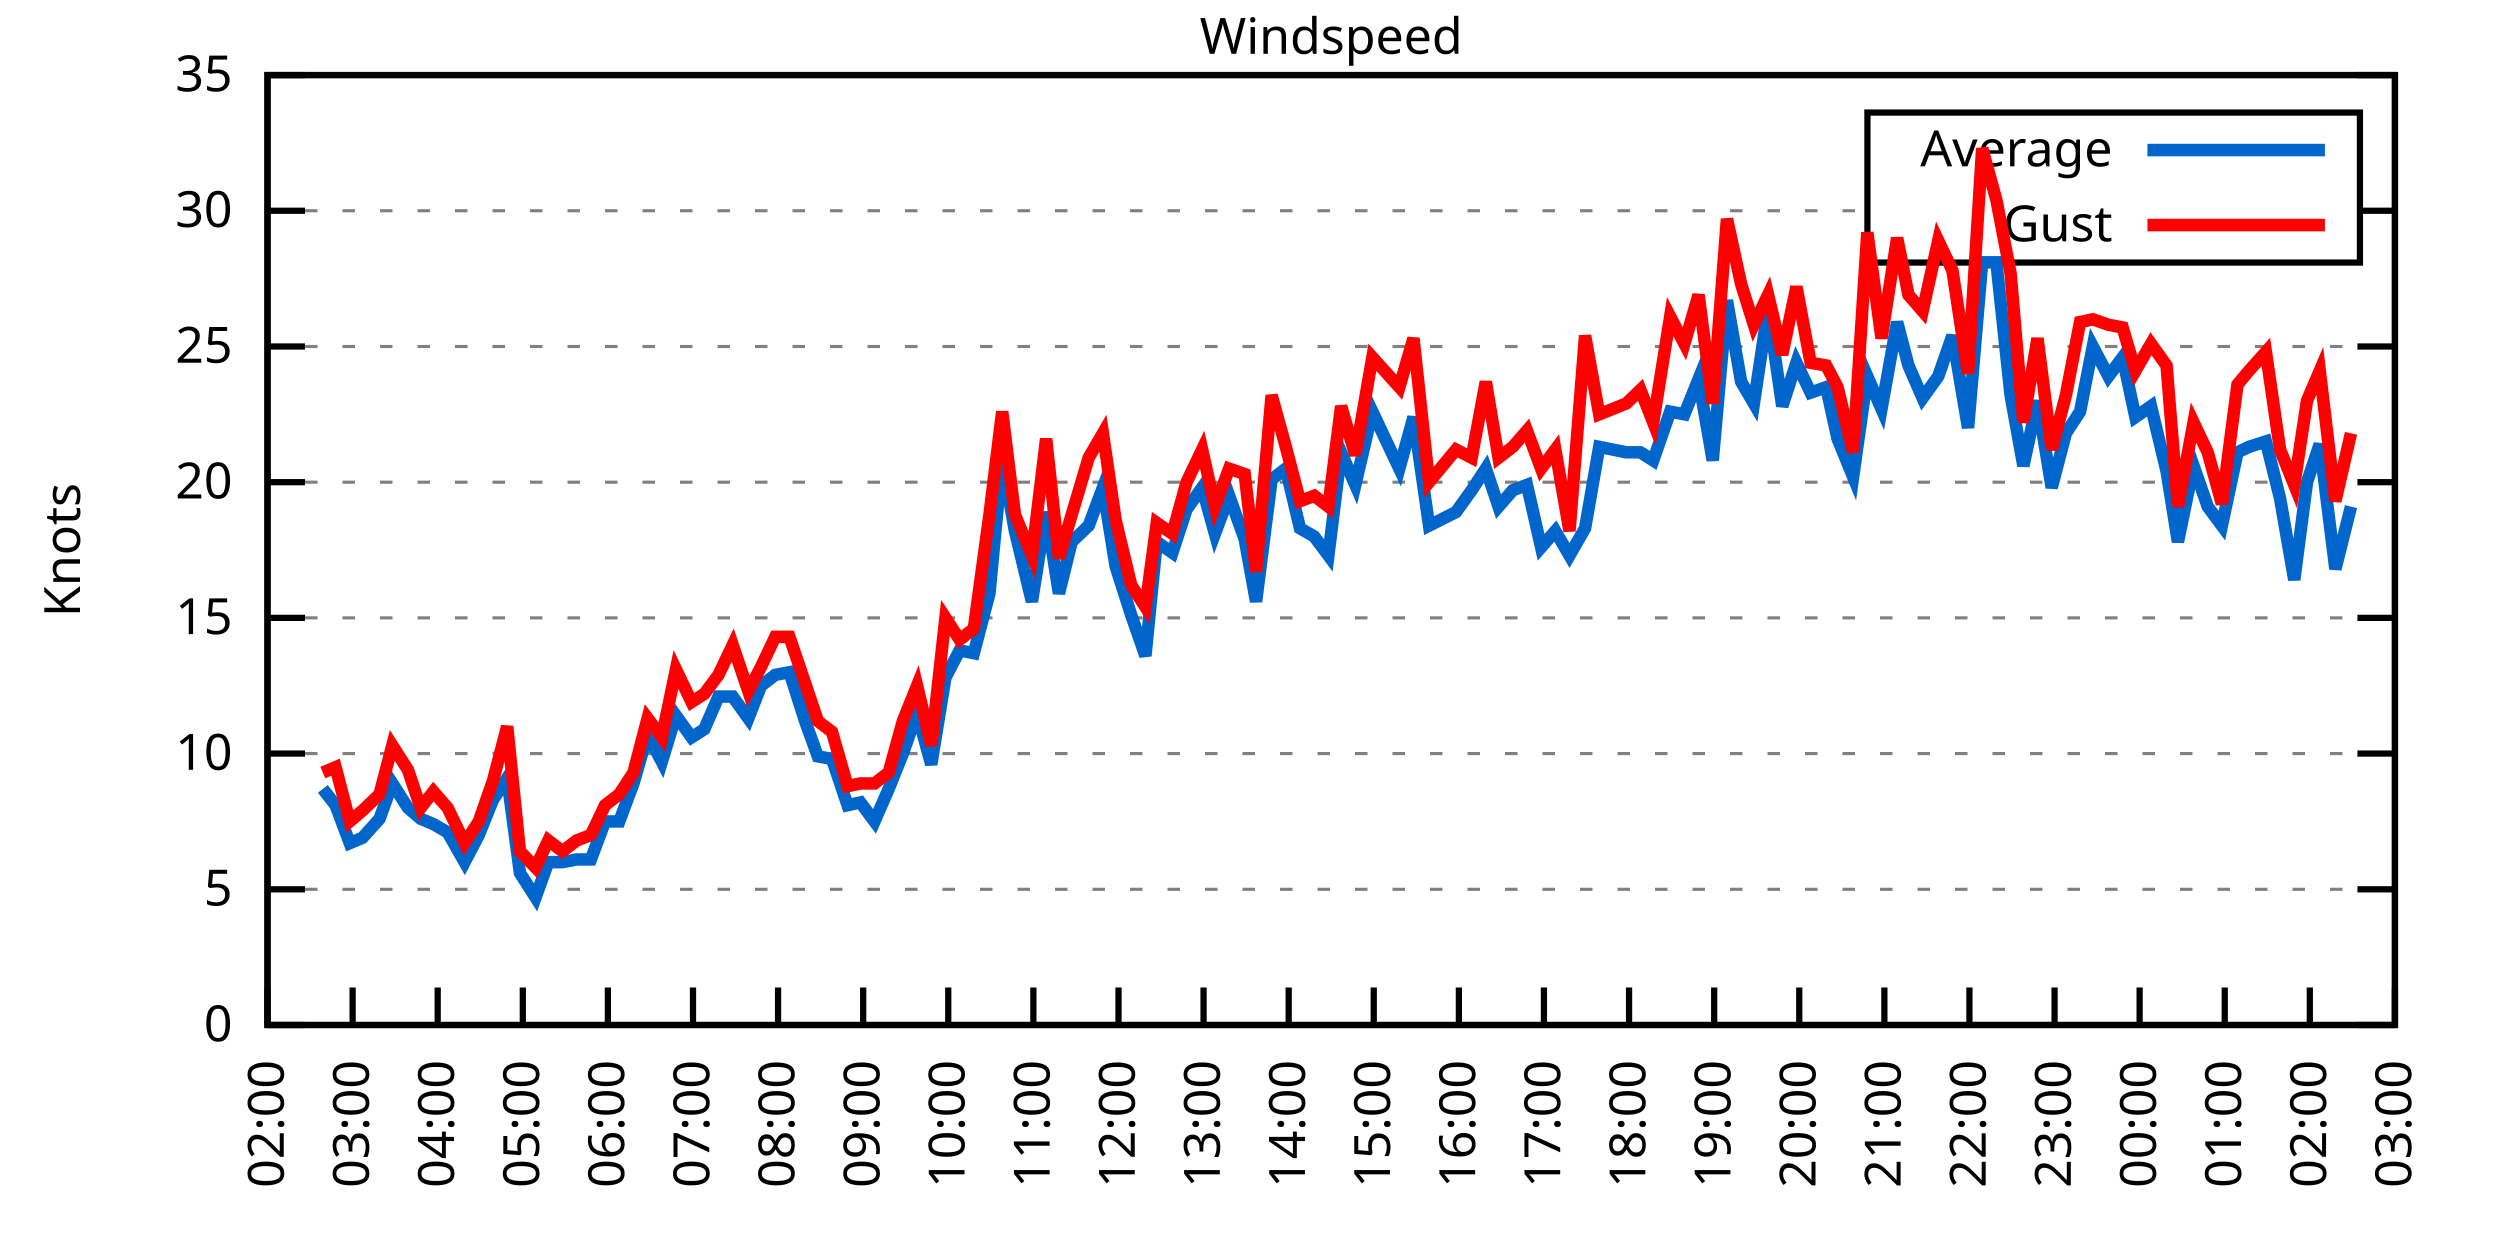
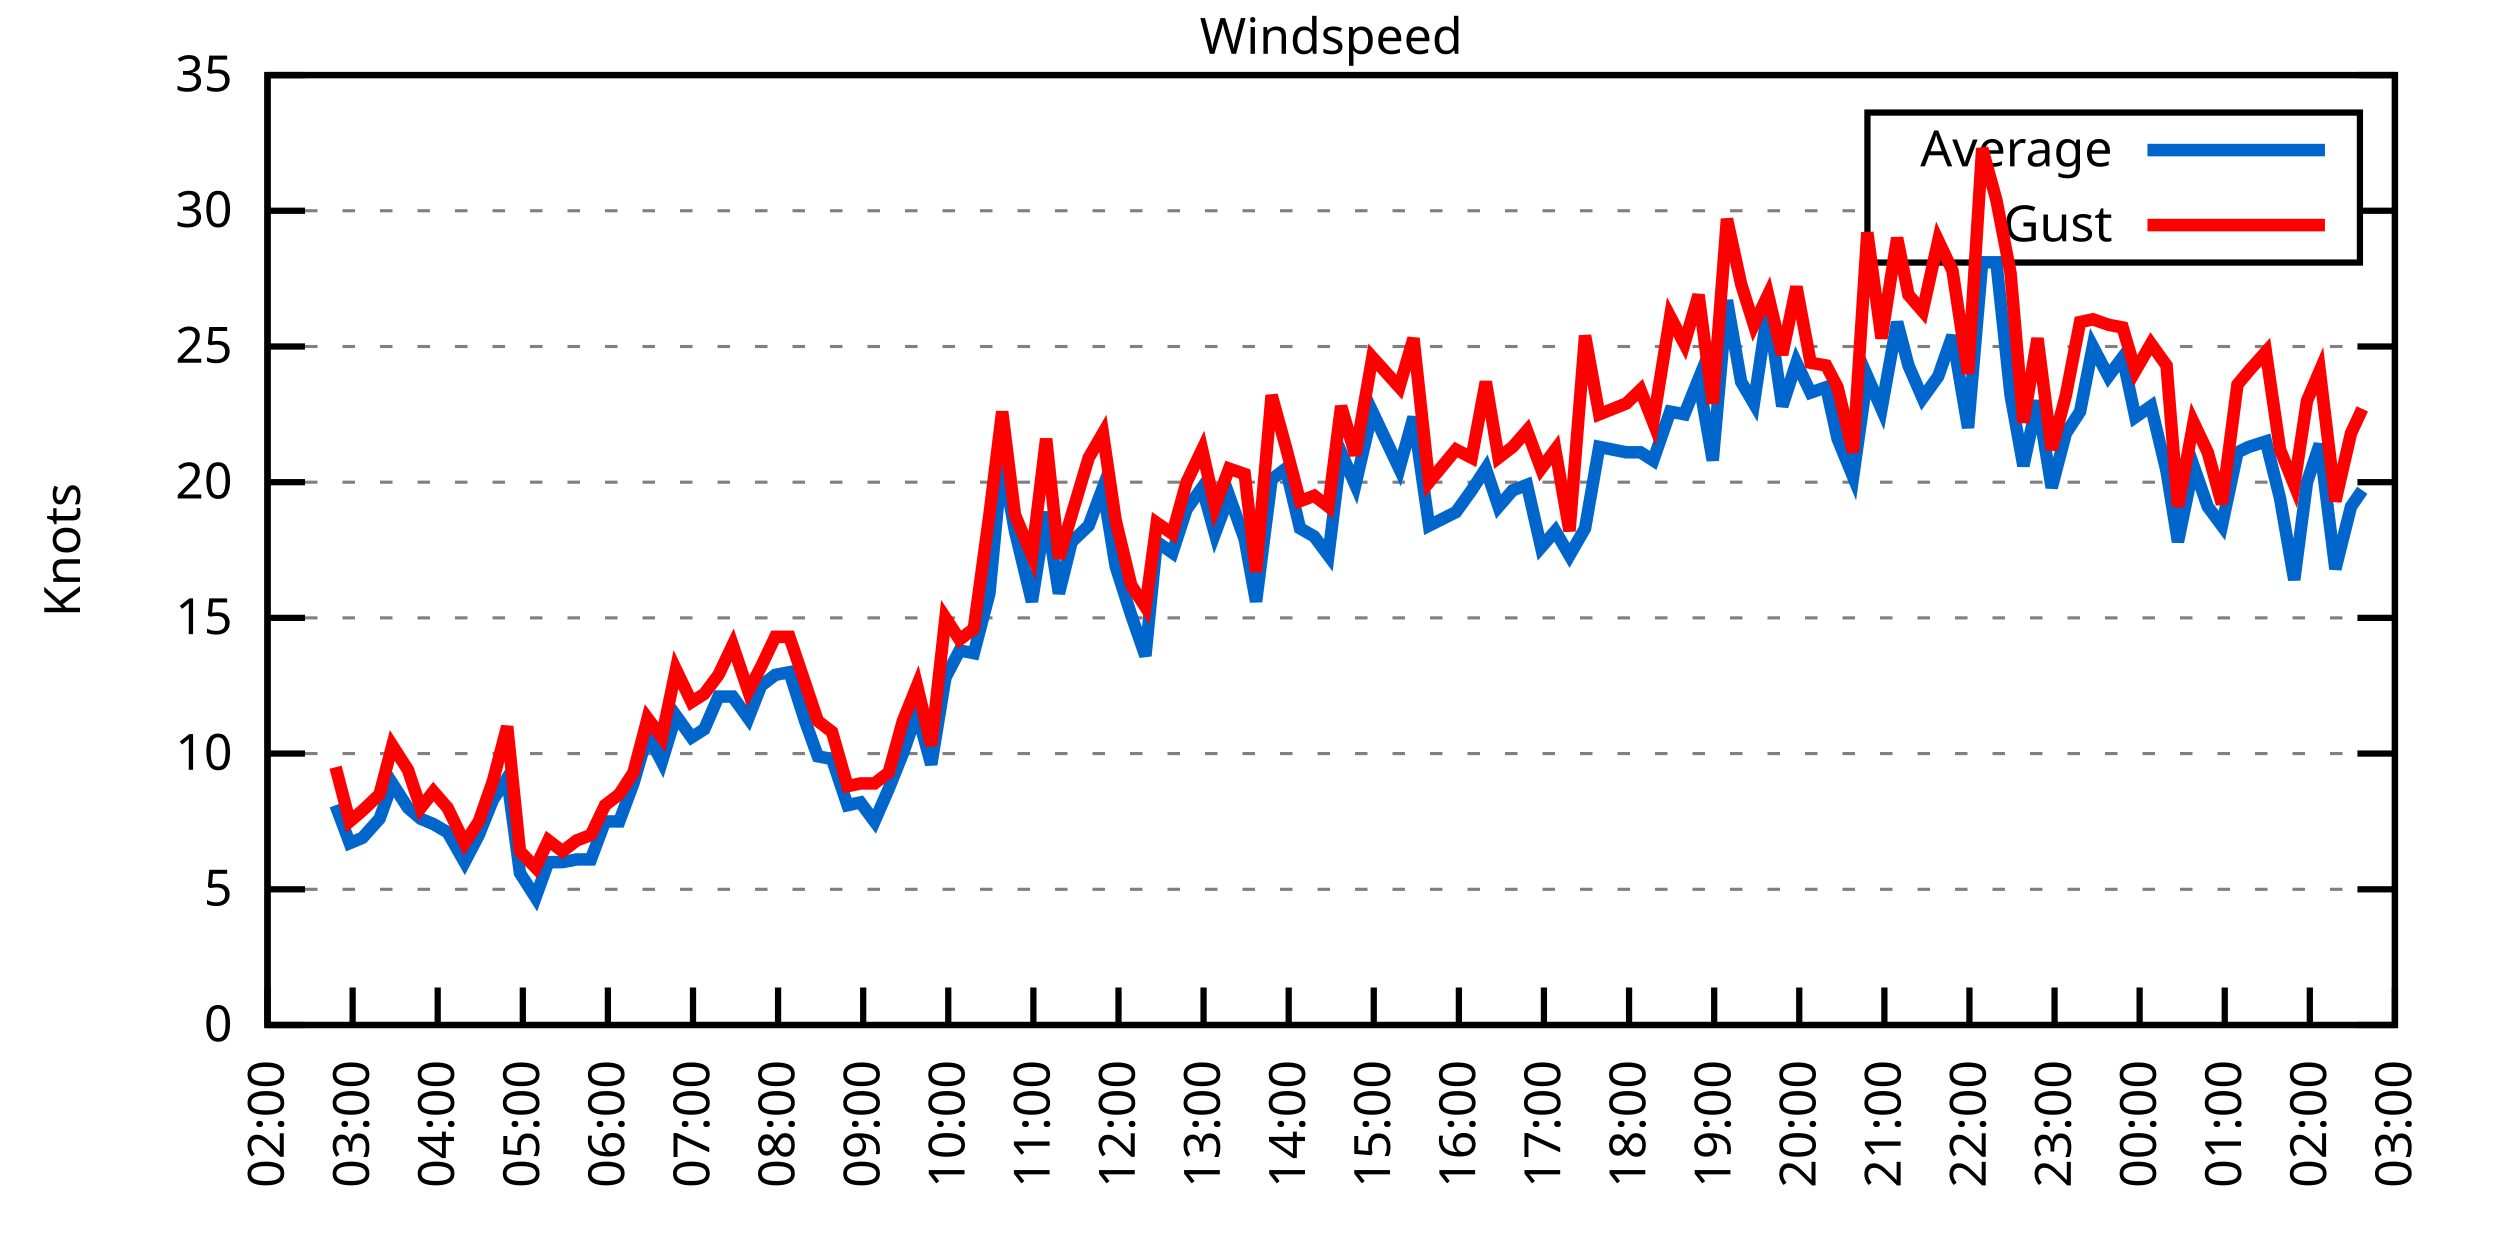
<svg xmlns="http://www.w3.org/2000/svg" xmlns:xlink="http://www.w3.org/1999/xlink" width="400" height="200" viewBox="0 0 400 200">
  <g id="gnuplot_canvas">
    <rect x="0" y="0" width="400" height="200" fill="none" />
    <defs>
      <circle id="gpDot" r="0.5" stroke-width="0.5" stroke="currentColor" />
      <path id="gpPt0" stroke-width="0.333" stroke="currentColor" d="M-1,0 h2 M0,-1 v2" />
      <path id="gpPt1" stroke-width="0.333" stroke="currentColor" d="M-1,-1 L1,1 M1,-1 L-1,1" />
      <path id="gpPt2" stroke-width="0.333" stroke="currentColor" d="M-1,0 L1,0 M0,-1 L0,1 M-1,-1 L1,1 M-1,1 L1,-1" />
      <rect id="gpPt3" stroke-width="0.333" stroke="currentColor" x="-1" y="-1" width="2" height="2" />
      <rect id="gpPt4" stroke-width="0.333" stroke="currentColor" fill="currentColor" x="-1" y="-1" width="2" height="2" />
      <circle id="gpPt5" stroke-width="0.333" stroke="currentColor" cx="0" cy="0" r="1" />
      <use xlink:href="#gpPt5" id="gpPt6" fill="currentColor" stroke="none" />
      <path id="gpPt7" stroke-width="0.333" stroke="currentColor" d="M0,-1.33 L-1.33,0.67 L1.33,0.67 z" />
      <use xlink:href="#gpPt7" id="gpPt8" fill="currentColor" stroke="none" />
      <use xlink:href="#gpPt7" id="gpPt9" stroke="currentColor" transform="rotate(180)" />
      <use xlink:href="#gpPt9" id="gpPt10" fill="currentColor" stroke="none" />
      <use xlink:href="#gpPt3" id="gpPt11" stroke="currentColor" transform="rotate(45)" />
      <use xlink:href="#gpPt11" id="gpPt12" fill="currentColor" stroke="none" />
      <path id="gpPt13" stroke-width="0.333" stroke="currentColor" d="M0,1.330 L1.265,0.411 L0.782,-1.067 L-0.782,-1.076 L-1.265,0.411 z" />
      <use xlink:href="#gpPt13" id="gpPt14" fill="currentColor" stroke="none" />
      <filter id="textbox" filterUnits="objectBoundingBox" x="0" y="0" height="1" width="1">
        <feFlood flood-color="white" flood-opacity="1" result="bgnd" />
        <feComposite in="SourceGraphic" in2="bgnd" operator="atop" />
      </filter>
      <filter id="greybox" filterUnits="objectBoundingBox" x="0" y="0" height="1" width="1">
        <feFlood flood-color="lightgrey" flood-opacity="1" result="grey" />
        <feComposite in="SourceGraphic" in2="grey" operator="atop" />
      </filter>
    </defs>
    <g fill="none" color="white" stroke="currentColor" stroke-width="1.00" stroke-linecap="butt" stroke-linejoin="miter">
</g>
    <g fill="none" color="black" stroke="currentColor" stroke-width="1.00" stroke-linecap="butt" stroke-linejoin="miter">
      <g stroke="none" shape-rendering="crispEdges">
        <polygon fill="rgb(255, 255, 255)" points="42.80,164.00 383.18,164.00 383.18,12.02 42.80,12.02 " />
      </g>
    </g>
    <g fill="none" color="black" stroke="currentColor" stroke-width="1.00" stroke-linecap="butt" stroke-linejoin="miter">
</g>
    <g fill="none" color="black" stroke="black" stroke-width="0.50" stroke-linecap="butt" stroke-linejoin="miter">
</g>
    <g fill="none" color="gray" stroke="currentColor" stroke-width="0.50" stroke-linecap="butt" stroke-linejoin="miter">
      <path stroke="gray" stroke-dasharray="2,4" class="gridline" d="M42.80,164.00 L383.19,164.00  " />
    </g>
    <g fill="none" color="gray" stroke="gray" stroke-width="1.00" stroke-linecap="butt" stroke-linejoin="miter">
</g>
    <g fill="none" color="black" stroke="currentColor" stroke-width="1.00" stroke-linecap="butt" stroke-linejoin="miter">
      <path stroke="black" d="M42.80,164.00 L48.80,164.00 M383.19,164.00 L377.19,164.00  " />
      <g transform="translate(37.20,166.60)" stroke="none" fill="black" font-family="Sans" font-size="8.00" text-anchor="end">
        <text>
          <tspan font-family="Sans"> 0</tspan>
        </text>
      </g>
    </g>
    <g fill="none" color="black" stroke="currentColor" stroke-width="1.00" stroke-linecap="butt" stroke-linejoin="miter">
</g>
    <g fill="none" color="black" stroke="black" stroke-width="0.50" stroke-linecap="butt" stroke-linejoin="miter">
</g>
    <g fill="none" color="gray" stroke="currentColor" stroke-width="0.50" stroke-linecap="butt" stroke-linejoin="miter">
      <path stroke="gray" stroke-dasharray="2,4" class="gridline" d="M42.80,142.29 L383.19,142.29  " />
    </g>
    <g fill="none" color="gray" stroke="gray" stroke-width="1.00" stroke-linecap="butt" stroke-linejoin="miter">
</g>
    <g fill="none" color="black" stroke="currentColor" stroke-width="1.00" stroke-linecap="butt" stroke-linejoin="miter">
      <path stroke="black" d="M42.80,142.29 L48.80,142.29 M383.19,142.29 L377.19,142.29  " />
      <g transform="translate(37.20,144.89)" stroke="none" fill="black" font-family="Sans" font-size="8.00" text-anchor="end">
        <text>
          <tspan font-family="Sans"> 5</tspan>
        </text>
      </g>
    </g>
    <g fill="none" color="black" stroke="currentColor" stroke-width="1.00" stroke-linecap="butt" stroke-linejoin="miter">
</g>
    <g fill="none" color="black" stroke="black" stroke-width="0.50" stroke-linecap="butt" stroke-linejoin="miter">
</g>
    <g fill="none" color="gray" stroke="currentColor" stroke-width="0.50" stroke-linecap="butt" stroke-linejoin="miter">
      <path stroke="gray" stroke-dasharray="2,4" class="gridline" d="M42.80,120.57 L383.19,120.57  " />
    </g>
    <g fill="none" color="gray" stroke="gray" stroke-width="1.00" stroke-linecap="butt" stroke-linejoin="miter">
</g>
    <g fill="none" color="black" stroke="currentColor" stroke-width="1.00" stroke-linecap="butt" stroke-linejoin="miter">
      <path stroke="black" d="M42.80,120.57 L48.80,120.57 M383.19,120.57 L377.19,120.57  " />
      <g transform="translate(37.20,123.17)" stroke="none" fill="black" font-family="Sans" font-size="8.00" text-anchor="end">
        <text>
          <tspan font-family="Sans"> 10</tspan>
        </text>
      </g>
    </g>
    <g fill="none" color="black" stroke="currentColor" stroke-width="1.00" stroke-linecap="butt" stroke-linejoin="miter">
</g>
    <g fill="none" color="black" stroke="black" stroke-width="0.50" stroke-linecap="butt" stroke-linejoin="miter">
</g>
    <g fill="none" color="gray" stroke="currentColor" stroke-width="0.50" stroke-linecap="butt" stroke-linejoin="miter">
      <path stroke="gray" stroke-dasharray="2,4" class="gridline" d="M42.80,98.86 L383.19,98.86  " />
    </g>
    <g fill="none" color="gray" stroke="gray" stroke-width="1.00" stroke-linecap="butt" stroke-linejoin="miter">
</g>
    <g fill="none" color="black" stroke="currentColor" stroke-width="1.00" stroke-linecap="butt" stroke-linejoin="miter">
      <path stroke="black" d="M42.80,98.86 L48.80,98.86 M383.19,98.86 L377.19,98.86  " />
      <g transform="translate(37.20,101.46)" stroke="none" fill="black" font-family="Sans" font-size="8.00" text-anchor="end">
        <text>
          <tspan font-family="Sans"> 15</tspan>
        </text>
      </g>
    </g>
    <g fill="none" color="black" stroke="currentColor" stroke-width="1.00" stroke-linecap="butt" stroke-linejoin="miter">
</g>
    <g fill="none" color="black" stroke="black" stroke-width="0.50" stroke-linecap="butt" stroke-linejoin="miter">
</g>
    <g fill="none" color="gray" stroke="currentColor" stroke-width="0.50" stroke-linecap="butt" stroke-linejoin="miter">
      <path stroke="gray" stroke-dasharray="2,4" class="gridline" d="M42.80,77.15 L383.19,77.15  " />
    </g>
    <g fill="none" color="gray" stroke="gray" stroke-width="1.00" stroke-linecap="butt" stroke-linejoin="miter">
</g>
    <g fill="none" color="black" stroke="currentColor" stroke-width="1.00" stroke-linecap="butt" stroke-linejoin="miter">
      <path stroke="black" d="M42.80,77.15 L48.80,77.15 M383.19,77.15 L377.19,77.15  " />
      <g transform="translate(37.20,79.75)" stroke="none" fill="black" font-family="Sans" font-size="8.00" text-anchor="end">
        <text>
          <tspan font-family="Sans"> 20</tspan>
        </text>
      </g>
    </g>
    <g fill="none" color="black" stroke="currentColor" stroke-width="1.00" stroke-linecap="butt" stroke-linejoin="miter">
</g>
    <g fill="none" color="black" stroke="black" stroke-width="0.50" stroke-linecap="butt" stroke-linejoin="miter">
</g>
    <g fill="none" color="gray" stroke="currentColor" stroke-width="0.50" stroke-linecap="butt" stroke-linejoin="miter">
      <path stroke="gray" stroke-dasharray="2,4" class="gridline" d="M42.80,55.44 L383.19,55.44  " />
    </g>
    <g fill="none" color="gray" stroke="gray" stroke-width="1.00" stroke-linecap="butt" stroke-linejoin="miter">
</g>
    <g fill="none" color="black" stroke="currentColor" stroke-width="1.00" stroke-linecap="butt" stroke-linejoin="miter">
      <path stroke="black" d="M42.80,55.44 L48.80,55.44 M383.19,55.44 L377.19,55.44  " />
      <g transform="translate(37.20,58.04)" stroke="none" fill="black" font-family="Sans" font-size="8.00" text-anchor="end">
        <text>
          <tspan font-family="Sans"> 25</tspan>
        </text>
      </g>
    </g>
    <g fill="none" color="black" stroke="currentColor" stroke-width="1.00" stroke-linecap="butt" stroke-linejoin="miter">
</g>
    <g fill="none" color="black" stroke="black" stroke-width="0.50" stroke-linecap="butt" stroke-linejoin="miter">
</g>
    <g fill="none" color="gray" stroke="currentColor" stroke-width="0.50" stroke-linecap="butt" stroke-linejoin="miter">
      <path stroke="gray" stroke-dasharray="2,4" class="gridline" d="M42.80,33.72 L298.79,33.72 M377.59,33.72 L383.19,33.72  " />
    </g>
    <g fill="none" color="gray" stroke="gray" stroke-width="1.00" stroke-linecap="butt" stroke-linejoin="miter">
</g>
    <g fill="none" color="black" stroke="currentColor" stroke-width="1.00" stroke-linecap="butt" stroke-linejoin="miter">
      <path stroke="black" d="M42.80,33.72 L48.80,33.72 M383.19,33.72 L377.19,33.72  " />
      <g transform="translate(37.20,36.32)" stroke="none" fill="black" font-family="Sans" font-size="8.00" text-anchor="end">
        <text>
          <tspan font-family="Sans"> 30</tspan>
        </text>
      </g>
    </g>
    <g fill="none" color="black" stroke="currentColor" stroke-width="1.00" stroke-linecap="butt" stroke-linejoin="miter">
</g>
    <g fill="none" color="black" stroke="black" stroke-width="0.50" stroke-linecap="butt" stroke-linejoin="miter">
</g>
    <g fill="none" color="gray" stroke="currentColor" stroke-width="0.50" stroke-linecap="butt" stroke-linejoin="miter">
      <path stroke="gray" stroke-dasharray="2,4" class="gridline" d="M42.80,12.01 L383.19,12.01  " />
    </g>
    <g fill="none" color="gray" stroke="gray" stroke-width="1.00" stroke-linecap="butt" stroke-linejoin="miter">
</g>
    <g fill="none" color="black" stroke="currentColor" stroke-width="1.00" stroke-linecap="butt" stroke-linejoin="miter">
      <path stroke="black" d="M42.80,12.01 L48.80,12.01 M383.19,12.01 L377.19,12.01  " />
      <g transform="translate(37.20,14.61)" stroke="none" fill="black" font-family="Sans" font-size="8.00" text-anchor="end">
        <text>
          <tspan font-family="Sans"> 35</tspan>
        </text>
      </g>
    </g>
    <g fill="none" color="black" stroke="currentColor" stroke-width="1.00" stroke-linecap="butt" stroke-linejoin="miter">
      <path stroke="black" d="M42.80,164.00 L42.80,158.00  " />
      <g transform="translate(45.40,169.60) rotate(270.00)" stroke="none" fill="black" font-family="Sans" font-size="8.00" text-anchor="end">
        <text>
          <tspan font-family="Sans">02:00</tspan>
        </text>
      </g>
    </g>
    <g fill="none" color="black" stroke="currentColor" stroke-width="1.00" stroke-linecap="butt" stroke-linejoin="miter">
      <path stroke="black" d="M56.42,164.00 L56.42,158.00  " />
      <g transform="translate(59.02,169.60) rotate(270.00)" stroke="none" fill="black" font-family="Sans" font-size="8.00" text-anchor="end">
        <text>
          <tspan font-family="Sans">03:00</tspan>
        </text>
      </g>
    </g>
    <g fill="none" color="black" stroke="currentColor" stroke-width="1.00" stroke-linecap="butt" stroke-linejoin="miter">
      <path stroke="black" d="M70.03,164.00 L70.03,158.00  " />
      <g transform="translate(72.63,169.60) rotate(270.00)" stroke="none" fill="black" font-family="Sans" font-size="8.00" text-anchor="end">
        <text>
          <tspan font-family="Sans">04:00</tspan>
        </text>
      </g>
    </g>
    <g fill="none" color="black" stroke="currentColor" stroke-width="1.00" stroke-linecap="butt" stroke-linejoin="miter">
      <path stroke="black" d="M83.65,164.00 L83.65,158.00  " />
      <g transform="translate(86.25,169.60) rotate(270.00)" stroke="none" fill="black" font-family="Sans" font-size="8.00" text-anchor="end">
        <text>
          <tspan font-family="Sans">05:00</tspan>
        </text>
      </g>
    </g>
    <g fill="none" color="black" stroke="currentColor" stroke-width="1.00" stroke-linecap="butt" stroke-linejoin="miter">
      <path stroke="black" d="M97.26,164.00 L97.26,158.00  " />
      <g transform="translate(99.86,169.60) rotate(270.00)" stroke="none" fill="black" font-family="Sans" font-size="8.00" text-anchor="end">
        <text>
          <tspan font-family="Sans">06:00</tspan>
        </text>
      </g>
    </g>
    <g fill="none" color="black" stroke="currentColor" stroke-width="1.00" stroke-linecap="butt" stroke-linejoin="miter">
      <path stroke="black" d="M110.88,164.00 L110.88,158.00  " />
      <g transform="translate(113.48,169.60) rotate(270.00)" stroke="none" fill="black" font-family="Sans" font-size="8.00" text-anchor="end">
        <text>
          <tspan font-family="Sans">07:00</tspan>
        </text>
      </g>
    </g>
    <g fill="none" color="black" stroke="currentColor" stroke-width="1.00" stroke-linecap="butt" stroke-linejoin="miter">
      <path stroke="black" d="M124.49,164.00 L124.49,158.00  " />
      <g transform="translate(127.09,169.60) rotate(270.00)" stroke="none" fill="black" font-family="Sans" font-size="8.00" text-anchor="end">
        <text>
          <tspan font-family="Sans">08:00</tspan>
        </text>
      </g>
    </g>
    <g fill="none" color="black" stroke="currentColor" stroke-width="1.00" stroke-linecap="butt" stroke-linejoin="miter">
      <path stroke="black" d="M138.11,164.00 L138.11,158.00  " />
      <g transform="translate(140.71,169.60) rotate(270.00)" stroke="none" fill="black" font-family="Sans" font-size="8.00" text-anchor="end">
        <text>
          <tspan font-family="Sans">09:00</tspan>
        </text>
      </g>
    </g>
    <g fill="none" color="black" stroke="currentColor" stroke-width="1.00" stroke-linecap="butt" stroke-linejoin="miter">
      <path stroke="black" d="M151.72,164.00 L151.72,158.00  " />
      <g transform="translate(154.32,169.60) rotate(270.00)" stroke="none" fill="black" font-family="Sans" font-size="8.00" text-anchor="end">
        <text>
          <tspan font-family="Sans">10:00</tspan>
        </text>
      </g>
    </g>
    <g fill="none" color="black" stroke="currentColor" stroke-width="1.00" stroke-linecap="butt" stroke-linejoin="miter">
      <path stroke="black" d="M165.34,164.00 L165.34,158.00  " />
      <g transform="translate(167.94,169.60) rotate(270.00)" stroke="none" fill="black" font-family="Sans" font-size="8.00" text-anchor="end">
        <text>
          <tspan font-family="Sans">11:00</tspan>
        </text>
      </g>
    </g>
    <g fill="none" color="black" stroke="currentColor" stroke-width="1.00" stroke-linecap="butt" stroke-linejoin="miter">
      <path stroke="black" d="M178.96,164.00 L178.96,158.00  " />
      <g transform="translate(181.56,169.60) rotate(270.00)" stroke="none" fill="black" font-family="Sans" font-size="8.00" text-anchor="end">
        <text>
          <tspan font-family="Sans">12:00</tspan>
        </text>
      </g>
    </g>
    <g fill="none" color="black" stroke="currentColor" stroke-width="1.00" stroke-linecap="butt" stroke-linejoin="miter">
      <path stroke="black" d="M192.57,164.00 L192.57,158.00  " />
      <g transform="translate(195.17,169.60) rotate(270.00)" stroke="none" fill="black" font-family="Sans" font-size="8.00" text-anchor="end">
        <text>
          <tspan font-family="Sans">13:00</tspan>
        </text>
      </g>
    </g>
    <g fill="none" color="black" stroke="currentColor" stroke-width="1.00" stroke-linecap="butt" stroke-linejoin="miter">
      <path stroke="black" d="M206.19,164.00 L206.19,158.00  " />
      <g transform="translate(208.79,169.60) rotate(270.00)" stroke="none" fill="black" font-family="Sans" font-size="8.00" text-anchor="end">
        <text>
          <tspan font-family="Sans">14:00</tspan>
        </text>
      </g>
    </g>
    <g fill="none" color="black" stroke="currentColor" stroke-width="1.00" stroke-linecap="butt" stroke-linejoin="miter">
      <path stroke="black" d="M219.80,164.00 L219.80,158.00  " />
      <g transform="translate(222.40,169.60) rotate(270.00)" stroke="none" fill="black" font-family="Sans" font-size="8.00" text-anchor="end">
        <text>
          <tspan font-family="Sans">15:00</tspan>
        </text>
      </g>
    </g>
    <g fill="none" color="black" stroke="currentColor" stroke-width="1.00" stroke-linecap="butt" stroke-linejoin="miter">
      <path stroke="black" d="M233.42,164.00 L233.42,158.00  " />
      <g transform="translate(236.02,169.60) rotate(270.00)" stroke="none" fill="black" font-family="Sans" font-size="8.00" text-anchor="end">
        <text>
          <tspan font-family="Sans">16:00</tspan>
        </text>
      </g>
    </g>
    <g fill="none" color="black" stroke="currentColor" stroke-width="1.00" stroke-linecap="butt" stroke-linejoin="miter">
      <path stroke="black" d="M247.03,164.00 L247.03,158.00  " />
      <g transform="translate(249.63,169.60) rotate(270.00)" stroke="none" fill="black" font-family="Sans" font-size="8.00" text-anchor="end">
        <text>
          <tspan font-family="Sans">17:00</tspan>
        </text>
      </g>
    </g>
    <g fill="none" color="black" stroke="currentColor" stroke-width="1.00" stroke-linecap="butt" stroke-linejoin="miter">
      <path stroke="black" d="M260.65,164.00 L260.65,158.00  " />
      <g transform="translate(263.25,169.60) rotate(270.00)" stroke="none" fill="black" font-family="Sans" font-size="8.00" text-anchor="end">
        <text>
          <tspan font-family="Sans">18:00</tspan>
        </text>
      </g>
    </g>
    <g fill="none" color="black" stroke="currentColor" stroke-width="1.00" stroke-linecap="butt" stroke-linejoin="miter">
      <path stroke="black" d="M274.27,164.00 L274.27,158.00  " />
      <g transform="translate(276.87,169.60) rotate(270.00)" stroke="none" fill="black" font-family="Sans" font-size="8.00" text-anchor="end">
        <text>
          <tspan font-family="Sans">19:00</tspan>
        </text>
      </g>
    </g>
    <g fill="none" color="black" stroke="currentColor" stroke-width="1.00" stroke-linecap="butt" stroke-linejoin="miter">
      <path stroke="black" d="M287.88,164.00 L287.88,158.00  " />
      <g transform="translate(290.48,169.60) rotate(270.00)" stroke="none" fill="black" font-family="Sans" font-size="8.00" text-anchor="end">
        <text>
          <tspan font-family="Sans">20:00</tspan>
        </text>
      </g>
    </g>
    <g fill="none" color="black" stroke="currentColor" stroke-width="1.00" stroke-linecap="butt" stroke-linejoin="miter">
      <path stroke="black" d="M301.50,164.00 L301.50,158.00  " />
      <g transform="translate(304.10,169.60) rotate(270.00)" stroke="none" fill="black" font-family="Sans" font-size="8.00" text-anchor="end">
        <text>
          <tspan font-family="Sans">21:00</tspan>
        </text>
      </g>
    </g>
    <g fill="none" color="black" stroke="currentColor" stroke-width="1.00" stroke-linecap="butt" stroke-linejoin="miter">
      <path stroke="black" d="M315.11,164.00 L315.11,158.00  " />
      <g transform="translate(317.71,169.60) rotate(270.00)" stroke="none" fill="black" font-family="Sans" font-size="8.00" text-anchor="end">
        <text>
          <tspan font-family="Sans">22:00</tspan>
        </text>
      </g>
    </g>
    <g fill="none" color="black" stroke="currentColor" stroke-width="1.00" stroke-linecap="butt" stroke-linejoin="miter">
      <path stroke="black" d="M328.73,164.00 L328.73,158.00  " />
      <g transform="translate(331.33,169.60) rotate(270.00)" stroke="none" fill="black" font-family="Sans" font-size="8.00" text-anchor="end">
        <text>
          <tspan font-family="Sans">23:00</tspan>
        </text>
      </g>
    </g>
    <g fill="none" color="black" stroke="currentColor" stroke-width="1.00" stroke-linecap="butt" stroke-linejoin="miter">
      <path stroke="black" d="M342.34,164.00 L342.34,158.00  " />
      <g transform="translate(344.94,169.60) rotate(270.00)" stroke="none" fill="black" font-family="Sans" font-size="8.00" text-anchor="end">
        <text>
          <tspan font-family="Sans">00:00</tspan>
        </text>
      </g>
    </g>
    <g fill="none" color="black" stroke="currentColor" stroke-width="1.00" stroke-linecap="butt" stroke-linejoin="miter">
      <path stroke="black" d="M355.96,164.00 L355.96,158.00  " />
      <g transform="translate(358.56,169.60) rotate(270.00)" stroke="none" fill="black" font-family="Sans" font-size="8.00" text-anchor="end">
        <text>
          <tspan font-family="Sans">01:00</tspan>
        </text>
      </g>
    </g>
    <g fill="none" color="black" stroke="currentColor" stroke-width="1.00" stroke-linecap="butt" stroke-linejoin="miter">
      <path stroke="black" d="M369.57,164.00 L369.57,158.00  " />
      <g transform="translate(372.17,169.60) rotate(270.00)" stroke="none" fill="black" font-family="Sans" font-size="8.00" text-anchor="end">
        <text>
          <tspan font-family="Sans">02:00</tspan>
        </text>
      </g>
    </g>
    <g fill="none" color="black" stroke="currentColor" stroke-width="1.00" stroke-linecap="butt" stroke-linejoin="miter">
      <path stroke="black" d="M383.19,164.00 L383.19,158.00  " />
      <g transform="translate(385.79,169.60) rotate(270.00)" stroke="none" fill="black" font-family="Sans" font-size="8.00" text-anchor="end">
        <text>
          <tspan font-family="Sans">03:00</tspan>
        </text>
      </g>
    </g>
    <g fill="none" color="black" stroke="currentColor" stroke-width="1.00" stroke-linecap="butt" stroke-linejoin="miter">
</g>
    <g fill="none" color="black" stroke="currentColor" stroke-width="1.00" stroke-linecap="butt" stroke-linejoin="miter">
      <path stroke="black" d="M42.80,12.01 L42.80,164.00 L383.19,164.00 L383.19,12.01 L42.80,12.01 Z  " />
    </g>
    <g fill="none" color="black" stroke="currentColor" stroke-width="1.00" stroke-linecap="butt" stroke-linejoin="miter">
</g>
    <g fill="none" color="black" stroke="currentColor" stroke-width="1.00" stroke-linecap="butt" stroke-linejoin="miter">
      <path stroke="black" d="M298.79,42.01 L298.79,18.01 L377.59,18.01 L377.59,42.01 L298.79,42.01 Z  " />
    </g>
    <g id="Windspeed_plot_1">
      <g fill="none" color="white" stroke="black" stroke-width="2.00" stroke-linecap="butt" stroke-linejoin="miter">
</g>
      <g fill="none" color="black" stroke="currentColor" stroke-width="2.00" stroke-linecap="butt" stroke-linejoin="miter">
        <g transform="translate(337.99,26.61)" stroke="none" fill="black" font-family="Sans" font-size="8.00" text-anchor="end">
          <text>
            <tspan font-family="Sans">Average</tspan>
          </text>
        </g>
      </g>
      <g fill="none" color="black" stroke="currentColor" stroke-width="2.00" stroke-linecap="butt" stroke-linejoin="miter">
-         <path stroke="rgb(  0, 102, 204)" d="M343.59,24.01 L371.99,24.01 M51.65,126.22 L53.69,128.83 L55.96,134.90 L58.00,134.04 L60.73,131.00 L62.77,125.35   L65.27,129.26 L67.31,131.00 L69.35,131.86 L71.62,133.17 L74.34,137.94 L76.61,133.60 L78.88,127.96 L81.15,124.48   L83.19,139.68 L85.69,143.59 L87.73,137.94 L90.00,137.94 L92.27,137.51 L94.54,137.51 L96.81,131.43 L99.08,131.43   L101.35,125.35 L103.62,117.53 L105.89,121.88 L108.15,114.49 L110.65,117.97 L112.69,116.67 L114.96,111.45 L117.23,111.45   L119.73,114.93 L121.77,109.72 L124.04,107.98 L126.31,107.55 L128.81,115.36 L130.85,121.01 L133.12,121.44 L135.61,128.83   L137.66,128.39 L139.92,131.43 L142.19,126.22 L144.46,120.57 L146.73,114.06 L149.00,122.31 L151.27,108.42 L153.54,104.07   L155.81,104.51 L158.31,94.95 L160.35,73.67 L162.39,84.97 L165.11,96.26 L167.38,81.93 L169.43,94.95 L171.47,86.70   L174.19,84.10 L176.46,78.02 L178.50,90.61 L181.00,98.43 L183.27,104.94 L185.08,86.70 L187.58,88.44 L189.85,81.49   L192.34,78.02 L194.39,85.40 L196.66,79.32 L199.15,86.27 L200.97,96.26 L203.46,76.71 L205.73,74.98 L208.00,84.53   L210.27,85.83 L212.54,88.87 L214.58,72.37 L216.85,77.58 L219.58,65.86 L223.89,74.98 L226.16,66.73 L228.65,84.10   L232.96,81.93 L235.46,78.45 L237.73,74.98 L239.77,81.06 L242.04,78.45 L244.31,77.58 L246.58,87.57 L248.85,84.97   L251.12,88.87 L253.61,84.53 L255.88,71.50 L260.20,72.37 L262.47,72.37 L264.51,73.67 L267.23,65.86 L269.50,66.29   L271.77,60.65 L274.04,73.67 L276.31,48.05 L278.58,61.08 L280.62,64.56 L282.89,49.36 L285.16,64.99 L287.43,58.04   L289.70,62.82 L292.19,61.95 L294.01,70.20 L296.50,76.28 L298.77,60.21 L301.04,65.42 L303.54,51.53 L305.35,58.48   L307.62,63.69 L310.12,60.21 L312.39,53.70 L314.89,68.46 L317.15,41.97 L319.42,41.97 L321.69,63.25 L323.74,74.54   L326.00,64.12 L328.27,78.02 L330.54,69.33 L332.81,65.86 L334.85,55.44 L337.35,60.21 L339.62,57.17 L341.66,66.73   L344.16,64.99 L346.65,75.41 L348.47,86.70 L350.97,74.54 L353.24,81.06 L355.50,84.10 L358.00,72.37 L359.82,71.50   L362.54,70.63 L364.81,79.75 L367.08,92.78 L369.12,77.15 L371.16,71.07 L373.66,91.04 L376.16,81.06  " />
+         <path stroke="rgb(  0, 102, 204)" d="M343.59,24.01 L371.99,24.01 M53.69,128.83 L55.96,134.90 L58.00,134.04 L60.73,131.00 L62.77,125.35 L65.27,129.26   L67.31,131.00 L69.35,131.86 L71.62,133.17 L74.34,137.94 L76.61,133.60 L78.88,127.96 L81.15,124.48 L83.19,139.68   L85.69,143.59 L87.73,137.94 L90.00,137.94 L92.27,137.51 L94.54,137.51 L96.81,131.43 L99.08,131.43 L101.35,125.35   L103.62,117.53 L105.89,121.88 L108.15,114.49 L110.65,117.97 L112.69,116.67 L114.96,111.45 L117.23,111.45 L119.73,114.93   L121.77,109.72 L124.04,107.98 L126.31,107.55 L128.81,115.36 L130.85,121.01 L133.12,121.44 L135.61,128.83 L137.66,128.39   L139.92,131.43 L142.19,126.22 L144.46,120.57 L146.73,114.06 L149.00,122.31 L151.27,108.42 L153.54,104.07 L155.81,104.51   L158.31,94.95 L160.35,73.67 L162.39,84.97 L165.11,96.26 L167.38,81.93 L169.43,94.95 L171.47,86.70 L174.19,84.10   L176.46,78.02 L178.50,90.61 L181.00,98.43 L183.27,104.94 L185.08,86.70 L187.58,88.44 L189.85,81.49 L192.34,78.02   L194.39,85.40 L196.66,79.32 L199.15,86.27 L200.97,96.26 L203.46,76.71 L205.73,74.98 L208.00,84.53 L210.27,85.83   L212.54,88.87 L214.58,72.37 L216.85,77.58 L219.58,65.86 L223.89,74.98 L226.16,66.73 L228.65,84.10 L232.96,81.93   L235.46,78.45 L237.73,74.98 L239.77,81.06 L242.04,78.45 L244.31,77.58 L246.58,87.57 L248.85,84.97 L251.12,88.87   L253.61,84.53 L255.88,71.50 L260.20,72.37 L262.47,72.37 L264.51,73.67 L267.23,65.86 L269.50,66.29 L271.77,60.65   L274.04,73.67 L276.31,48.05 L278.58,61.08 L280.62,64.56 L282.89,49.36 L285.16,64.99 L287.43,58.04 L289.70,62.82   L292.19,61.95 L294.01,70.20 L296.50,76.28 L298.77,60.21 L301.04,65.42 L303.54,51.53 L305.35,58.48 L307.62,63.69   L310.12,60.21 L312.39,53.70 L314.89,68.46 L317.15,41.97 L319.42,41.97 L321.69,63.25 L323.74,74.54 L326.00,64.12   L328.27,78.02 L330.54,69.33 L332.81,65.86 L334.85,55.44 L337.35,60.21 L339.62,57.17 L341.66,66.73 L344.16,64.99   L346.65,75.41 L348.47,86.70 L350.97,74.54 L353.24,81.06 L355.50,84.10 L358.00,72.37 L359.82,71.50 L362.54,70.63   L364.81,79.75 L367.08,92.78 L369.12,77.15 L371.16,71.07 L373.66,91.04 L376.16,81.06 L377.97,78.45  " />
      </g>
    </g>
    <g id="Windspeed_plot_2">
      <g fill="none" color="black" stroke="currentColor" stroke-width="2.00" stroke-linecap="butt" stroke-linejoin="miter">
        <g transform="translate(337.99,38.61)" stroke="none" fill="black" font-family="Sans" font-size="8.00" text-anchor="end">
          <text>
            <tspan font-family="Sans">Gust</tspan>
          </text>
        </g>
      </g>
      <g fill="none" color="black" stroke="currentColor" stroke-width="2.00" stroke-linecap="butt" stroke-linejoin="miter">
-         <path stroke="rgb(255,   0,   0)" d="M343.59,36.01 L371.99,36.01 M51.65,123.61 L53.69,122.75 L55.96,131.43 L58.00,129.69 L60.73,127.09 L62.77,119.27   L65.27,123.18 L67.31,129.26 L69.35,126.65 L71.62,129.26 L74.34,134.90 L76.61,131.43 L78.88,124.92 L81.15,116.23   L83.19,136.21 L85.69,138.81 L87.73,134.47 L90.00,136.21 L92.27,134.47 L94.54,133.60 L96.81,128.83 L99.08,127.09   L101.35,123.61 L103.62,114.93 L105.89,117.97 L108.15,107.11 L110.65,112.32 L112.69,111.02 L114.96,107.98 L117.23,103.20   L119.73,110.59 L121.77,106.68 L124.04,101.90 L126.31,101.90 L128.81,109.28 L130.85,115.36 L133.12,117.10 L135.61,125.79   L137.66,125.35 L139.92,125.35 L142.19,123.61 L144.46,115.36 L146.73,109.72 L149.00,119.27 L151.27,98.86 L153.54,102.34   L155.81,100.60 L158.31,82.36 L160.35,65.86 L162.39,82.36 L165.11,88.87 L167.38,70.20 L169.43,89.31 L171.47,82.36   L174.19,73.24 L176.46,69.33 L178.50,83.23 L181.00,93.65 L183.27,97.12 L185.08,83.66 L187.58,85.40 L189.85,77.15   L192.34,71.94 L194.39,81.06 L196.66,74.98 L199.15,75.85 L200.97,91.48 L203.46,63.25 L205.73,71.50 L208.00,80.19   L210.27,79.32 L212.54,81.06 L214.58,64.99 L216.85,72.81 L219.58,57.17 L223.89,61.95 L226.16,54.13 L228.65,77.15   L232.96,71.94 L235.46,73.24 L237.73,61.08 L239.77,73.24 L242.04,71.50 L244.31,68.90 L246.58,74.98 L248.85,71.94   L251.12,84.97 L253.61,53.70 L255.88,66.29 L260.20,64.56 L262.47,62.38 L264.51,67.59 L267.23,50.66 L269.50,55.00   L271.77,47.18 L274.04,64.56 L276.31,35.03 L278.58,45.45 L280.62,51.96 L282.89,47.18 L285.16,56.74 L287.43,45.88   L289.70,58.04 L292.19,58.48 L294.01,61.95 L296.50,72.37 L298.77,37.20 L301.04,54.13 L303.54,38.07 L305.35,47.18   L307.62,49.79 L310.12,38.50 L312.39,43.28 L314.89,59.78 L317.15,23.73 L319.42,31.99 L321.69,43.71 L323.74,67.59   L326.00,54.13 L328.27,71.94 L330.54,63.25 L332.81,51.53 L334.85,51.09 L337.35,51.96 L339.62,52.40 L341.66,59.34   L344.16,55.00 L346.65,58.48 L348.47,81.06 L350.97,67.59 L353.24,72.37 L355.50,80.62 L358.00,61.52 L359.82,59.34   L362.54,56.30 L364.81,71.94 L367.08,77.58 L369.12,64.12 L371.16,59.34 L373.66,80.19 L376.16,69.33  " />
+         <path stroke="rgb(255,   0,   0)" d="M343.59,36.01 L371.99,36.01 M53.69,122.75 L55.96,131.43 L58.00,129.69 L60.73,127.09 L62.77,119.27 L65.27,123.18   L67.31,129.26 L69.35,126.65 L71.62,129.26 L74.34,134.90 L76.61,131.43 L78.88,124.92 L81.15,116.23 L83.19,136.21   L85.69,138.81 L87.73,134.47 L90.00,136.21 L92.27,134.47 L94.54,133.60 L96.81,128.83 L99.08,127.09 L101.35,123.61   L103.62,114.93 L105.89,117.97 L108.15,107.11 L110.65,112.32 L112.69,111.02 L114.96,107.98 L117.23,103.20 L119.73,110.59   L121.77,106.68 L124.04,101.90 L126.31,101.90 L128.81,109.28 L130.85,115.36 L133.12,117.10 L135.61,125.79 L137.66,125.35   L139.92,125.35 L142.19,123.61 L144.46,115.36 L146.73,109.72 L149.00,119.27 L151.27,98.86 L153.54,102.34 L155.81,100.60   L158.31,82.36 L160.35,65.86 L162.39,82.36 L165.11,88.87 L167.38,70.20 L169.43,89.31 L171.47,82.36 L174.19,73.24   L176.46,69.33 L178.50,83.23 L181.00,93.65 L183.27,97.12 L185.08,83.66 L187.58,85.40 L189.85,77.15 L192.34,71.94   L194.39,81.06 L196.66,74.98 L199.15,75.85 L200.97,91.48 L203.46,63.25 L205.73,71.50 L208.00,80.19 L210.27,79.32   L212.54,81.06 L214.58,64.99 L216.85,72.81 L219.58,57.17 L223.89,61.95 L226.16,54.13 L228.65,77.15 L232.96,71.94   L235.46,73.24 L237.73,61.08 L239.77,73.24 L242.04,71.50 L244.31,68.90 L246.58,74.98 L248.85,71.94 L251.12,84.97   L253.61,53.70 L255.88,66.29 L260.20,64.56 L262.47,62.38 L264.51,67.59 L267.23,50.66 L269.50,55.00 L271.77,47.18   L274.04,64.56 L276.31,35.03 L278.58,45.45 L280.62,51.96 L282.89,47.18 L285.16,56.74 L287.43,45.88 L289.70,58.04   L292.19,58.48 L294.01,61.95 L296.50,72.37 L298.77,37.20 L301.04,54.13 L303.54,38.07 L305.35,47.18 L307.62,49.79   L310.12,38.50 L312.39,43.28 L314.89,59.78 L317.15,23.73 L319.42,31.99 L321.69,43.71 L323.74,67.59 L326.00,54.13   L328.27,71.94 L330.54,63.25 L332.81,51.53 L334.85,51.09 L337.35,51.96 L339.62,52.40 L341.66,59.34 L344.16,55.00   L346.65,58.48 L348.47,81.06 L350.97,67.59 L353.24,72.37 L355.50,80.62 L358.00,61.52 L359.82,59.34 L362.54,56.30   L364.81,71.94 L367.08,77.58 L369.12,64.12 L371.16,59.34 L373.66,80.19 L376.16,69.33 L377.97,65.42  " />
      </g>
    </g>
    <g fill="none" color="black" stroke="currentColor" stroke-width="2.00" stroke-linecap="butt" stroke-linejoin="miter">
</g>
    <g fill="none" color="black" stroke="black" stroke-width="1.00" stroke-linecap="butt" stroke-linejoin="miter">
</g>
    <g fill="none" color="black" stroke="currentColor" stroke-width="1.00" stroke-linecap="butt" stroke-linejoin="miter">
      <path stroke="black" d="M42.80,12.01 L42.80,164.00 L383.19,164.00 L383.19,12.01 L42.80,12.01 Z  " />
      <g transform="translate(12.80,88.01) rotate(270.00)" stroke="none" fill="black" font-family="Sans" font-size="8.00" text-anchor="middle">
        <text>
          <tspan font-family="Sans">Knots</tspan>
        </text>
      </g>
    </g>
    <g fill="none" color="black" stroke="currentColor" stroke-width="1.00" stroke-linecap="butt" stroke-linejoin="miter">
</g>
    <g fill="none" color="black" stroke="currentColor" stroke-width="1.00" stroke-linecap="butt" stroke-linejoin="miter">
      <g transform="translate(212.99,8.61)" stroke="none" fill="black" font-family="Sans" font-size="8.00" text-anchor="middle">
        <text>
          <tspan font-family="Sans">Windspeed</tspan>
        </text>
      </g>
    </g>
    <g fill="none" color="black" stroke="currentColor" stroke-width="1.00" stroke-linecap="butt" stroke-linejoin="miter">
</g>
  </g>
</svg>
